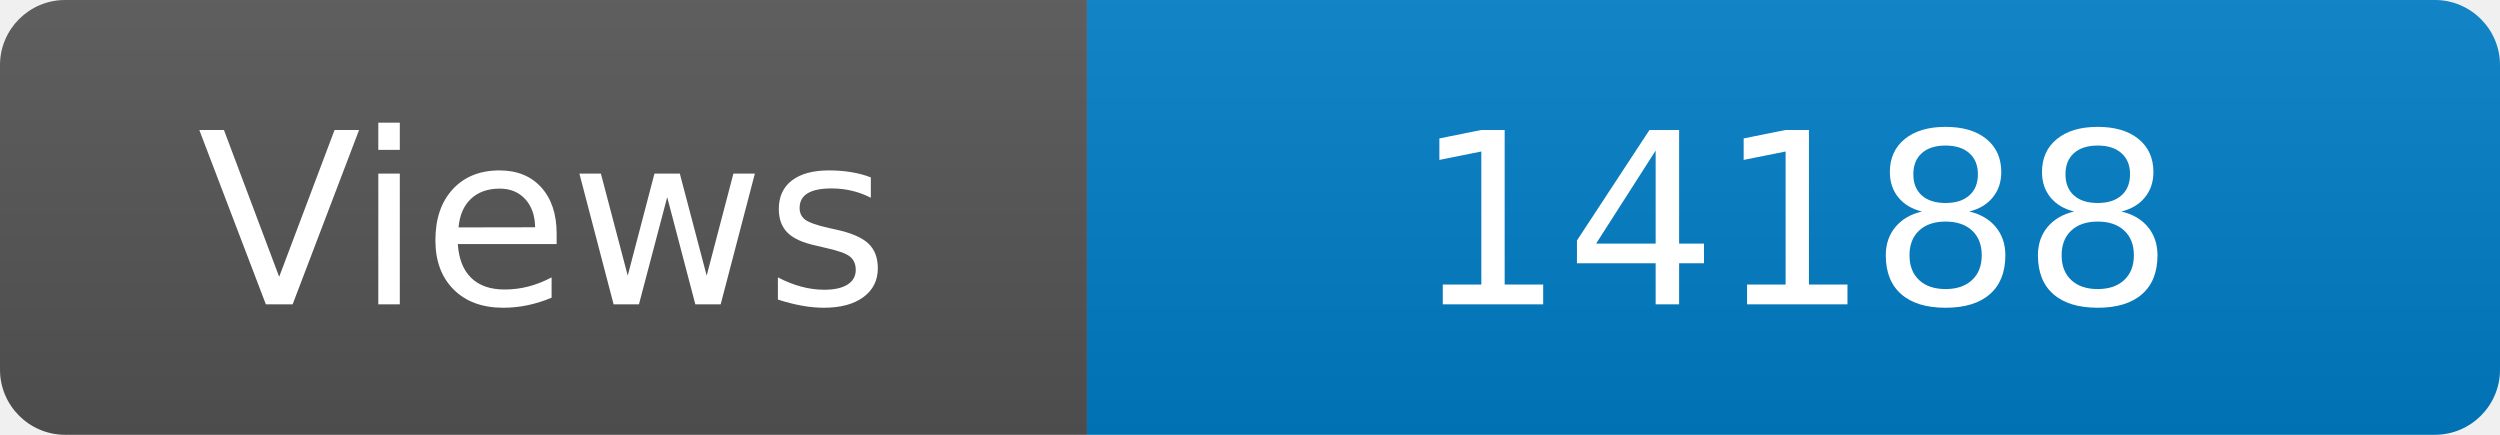
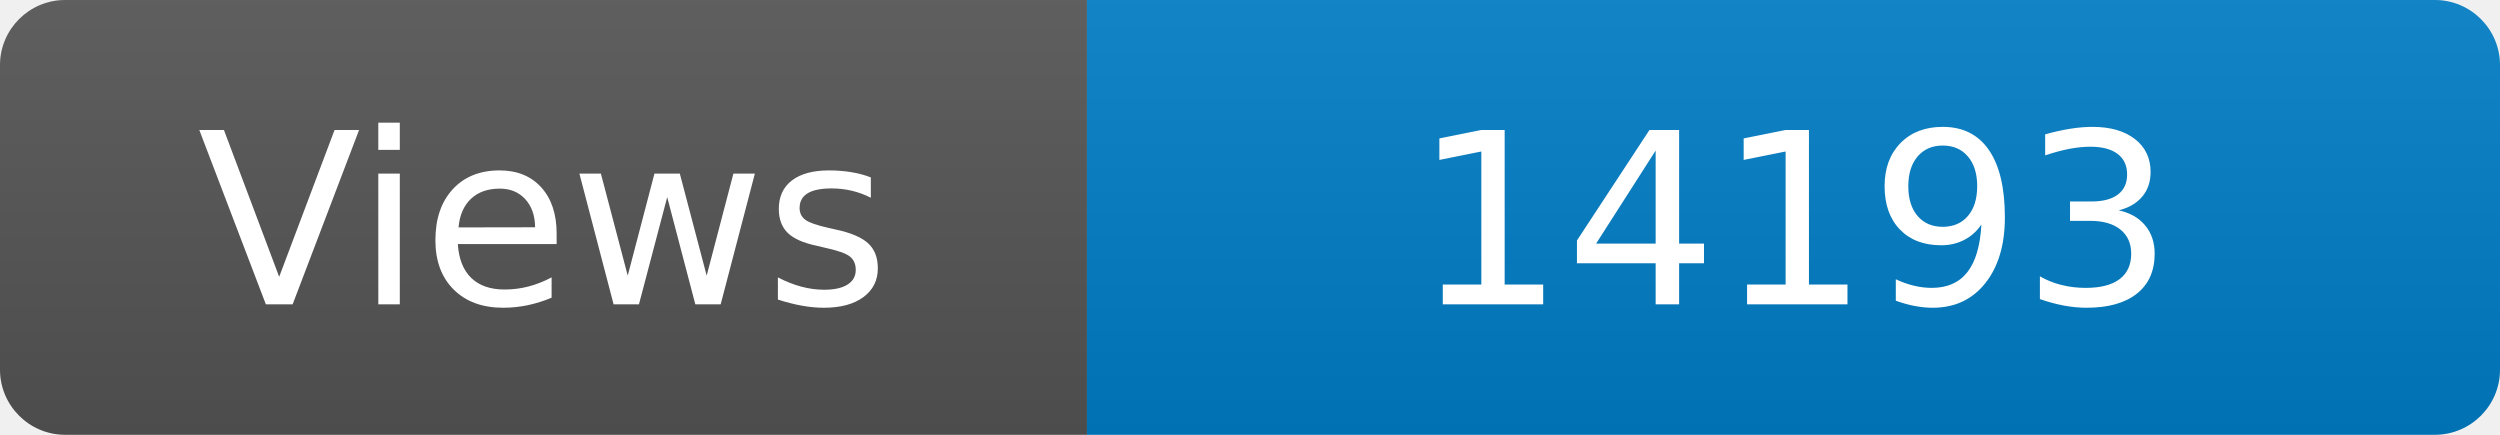
<svg xmlns="http://www.w3.org/2000/svg" width="115" height="20" role="img" aria-label="Maintained?: yes">
  <linearGradient id="s" x2="0" y2="100%">
    <stop offset="0" stop-color="#bbb" stop-opacity=".1" />
    <stop offset="1" stop-opacity=".1" />
  </linearGradient>
  <clipPath id="r">
    <rect width="115" height="20" rx="3" fill="#fff" />
  </clipPath>
  <g clip-path="url(#r)">
    <rect width="50" height="20" fill="#555" />
    <rect x="50" width="160" height="20" fill="#007ec6" />
    <rect width="115" height="20" fill="url(#s)" />
  </g>
  <g fill="#fff" text-anchor="middle" font-family="Verdana,Geneva,DejaVu Sans,sans-serif" font-size="110">
    <text x="250" y="140" transform="scale(.1)" fill="#fff">Views</text>
-     <text x="825" y="140" transform="scale(.1)" fill="#fff">14188</text>
+     <text x="825" y="140" transform="scale(.1)" fill="#fff">14193</text>
  </g>
</svg>
